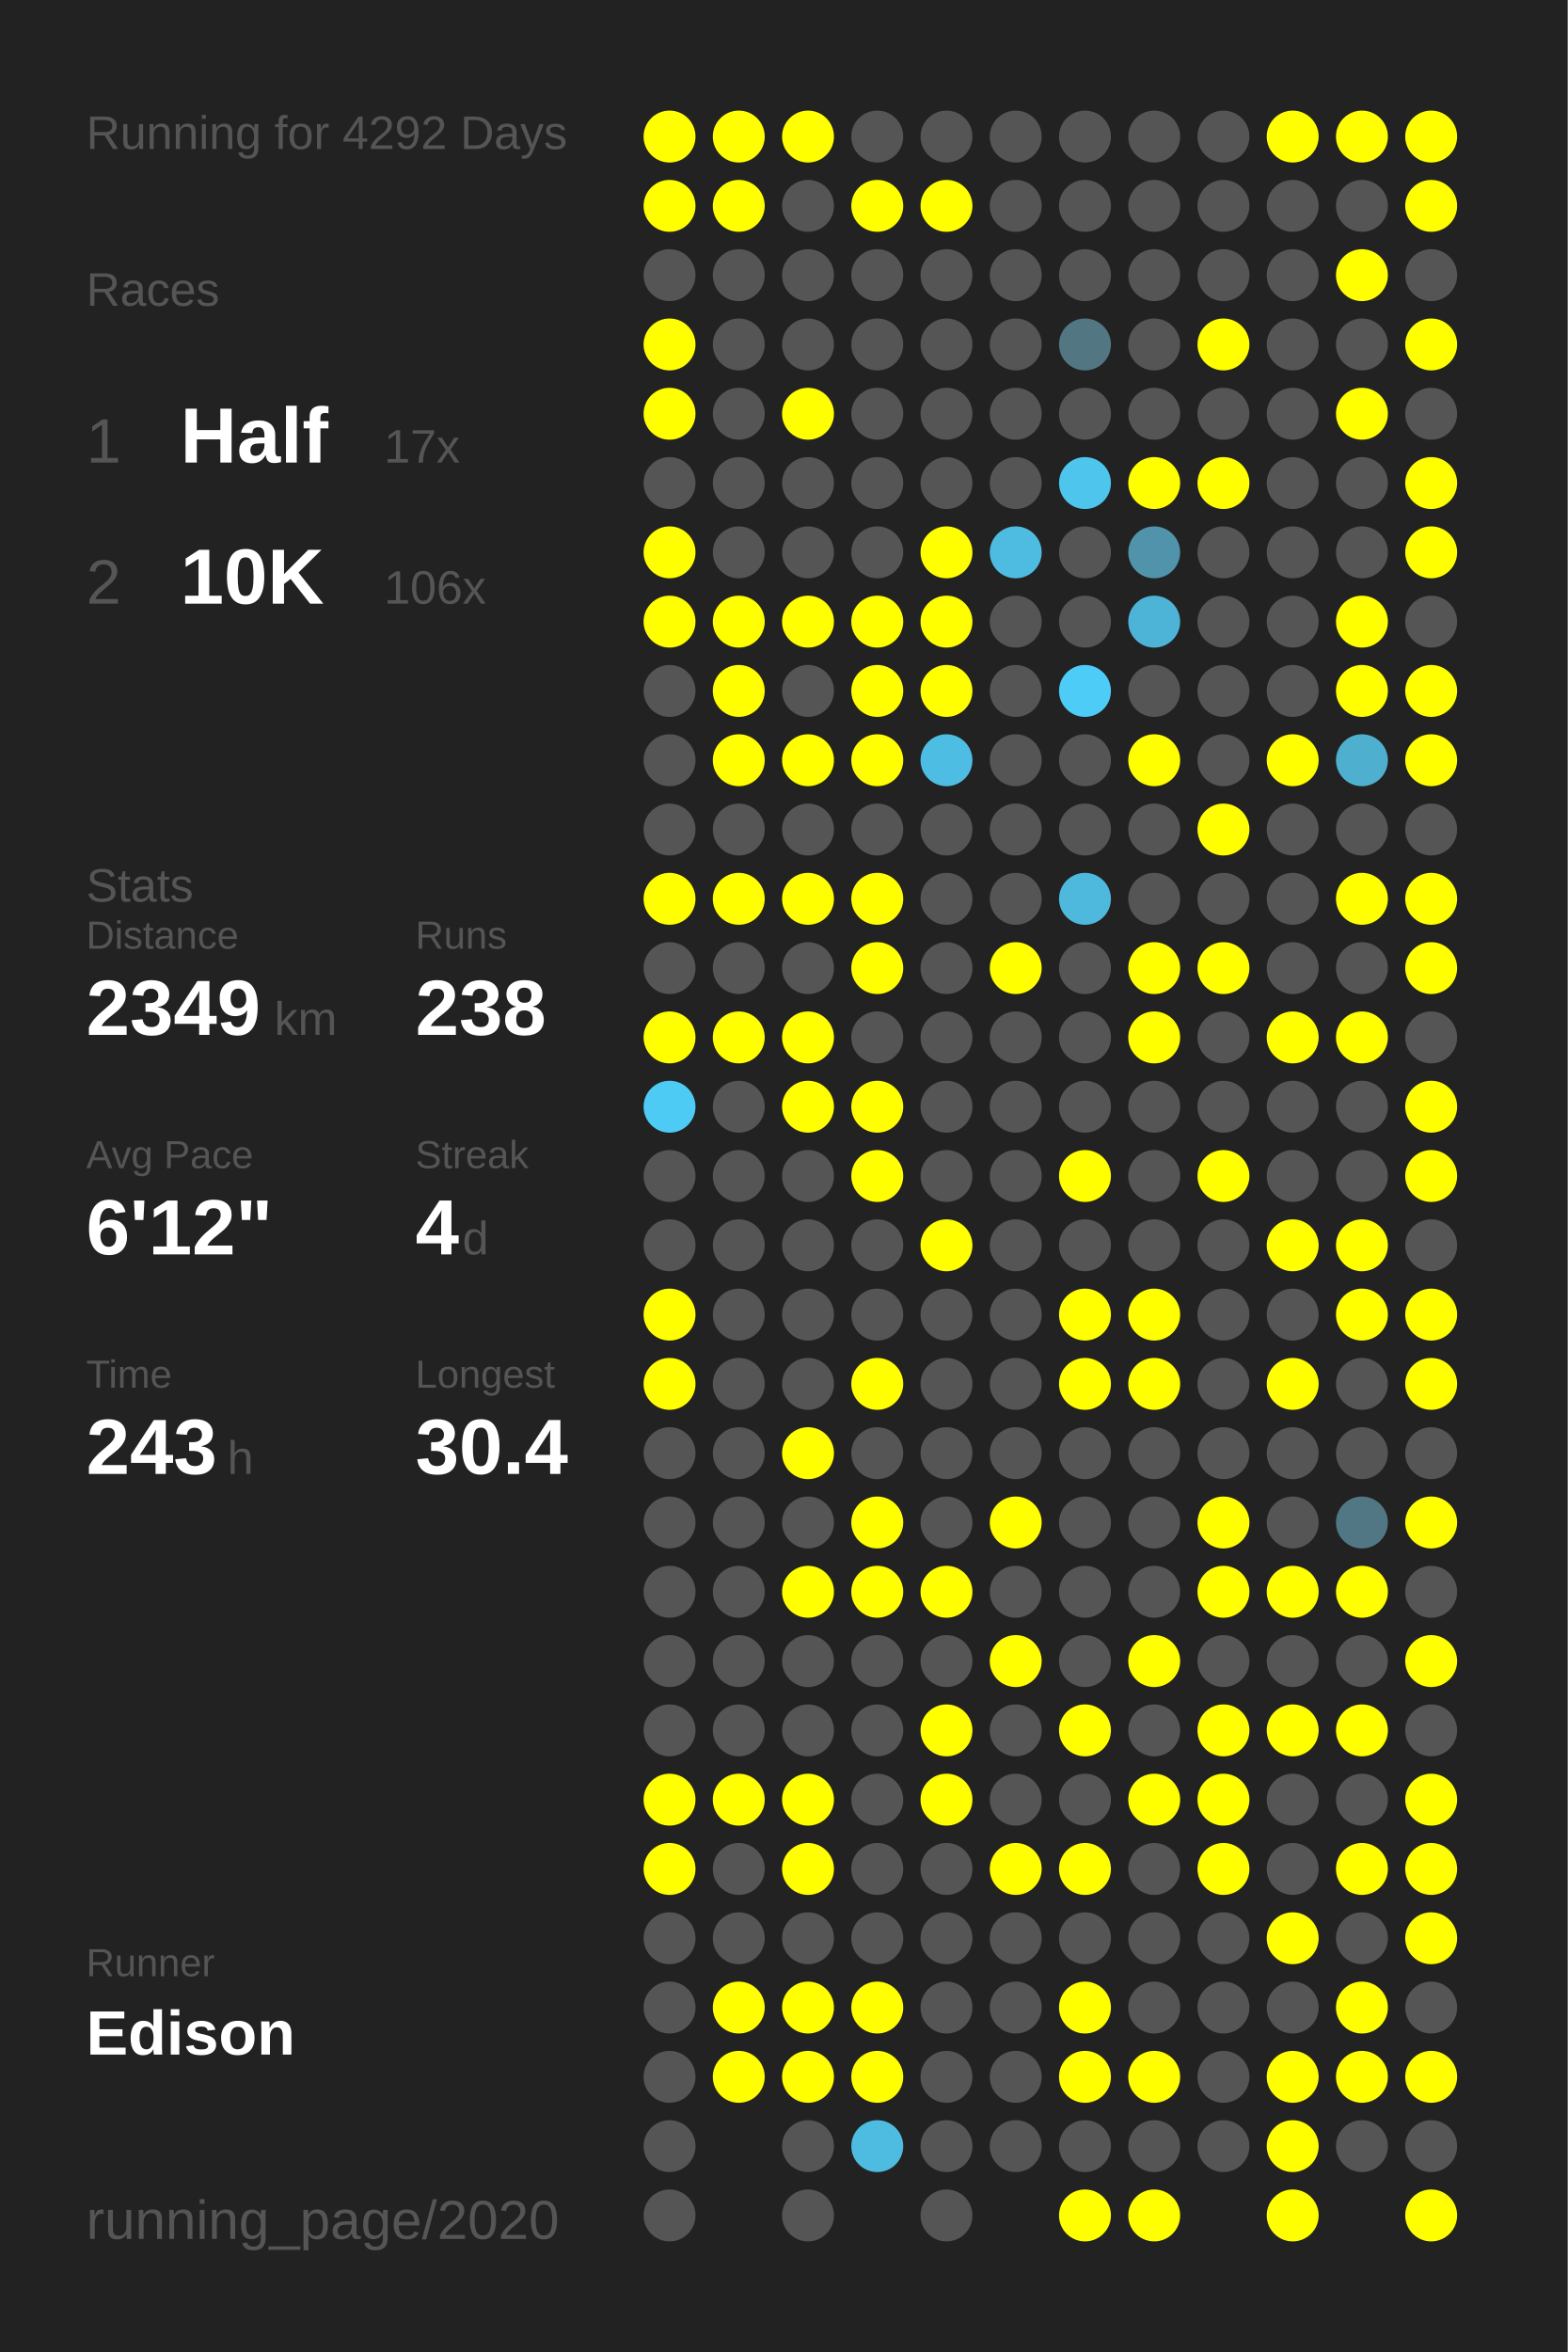
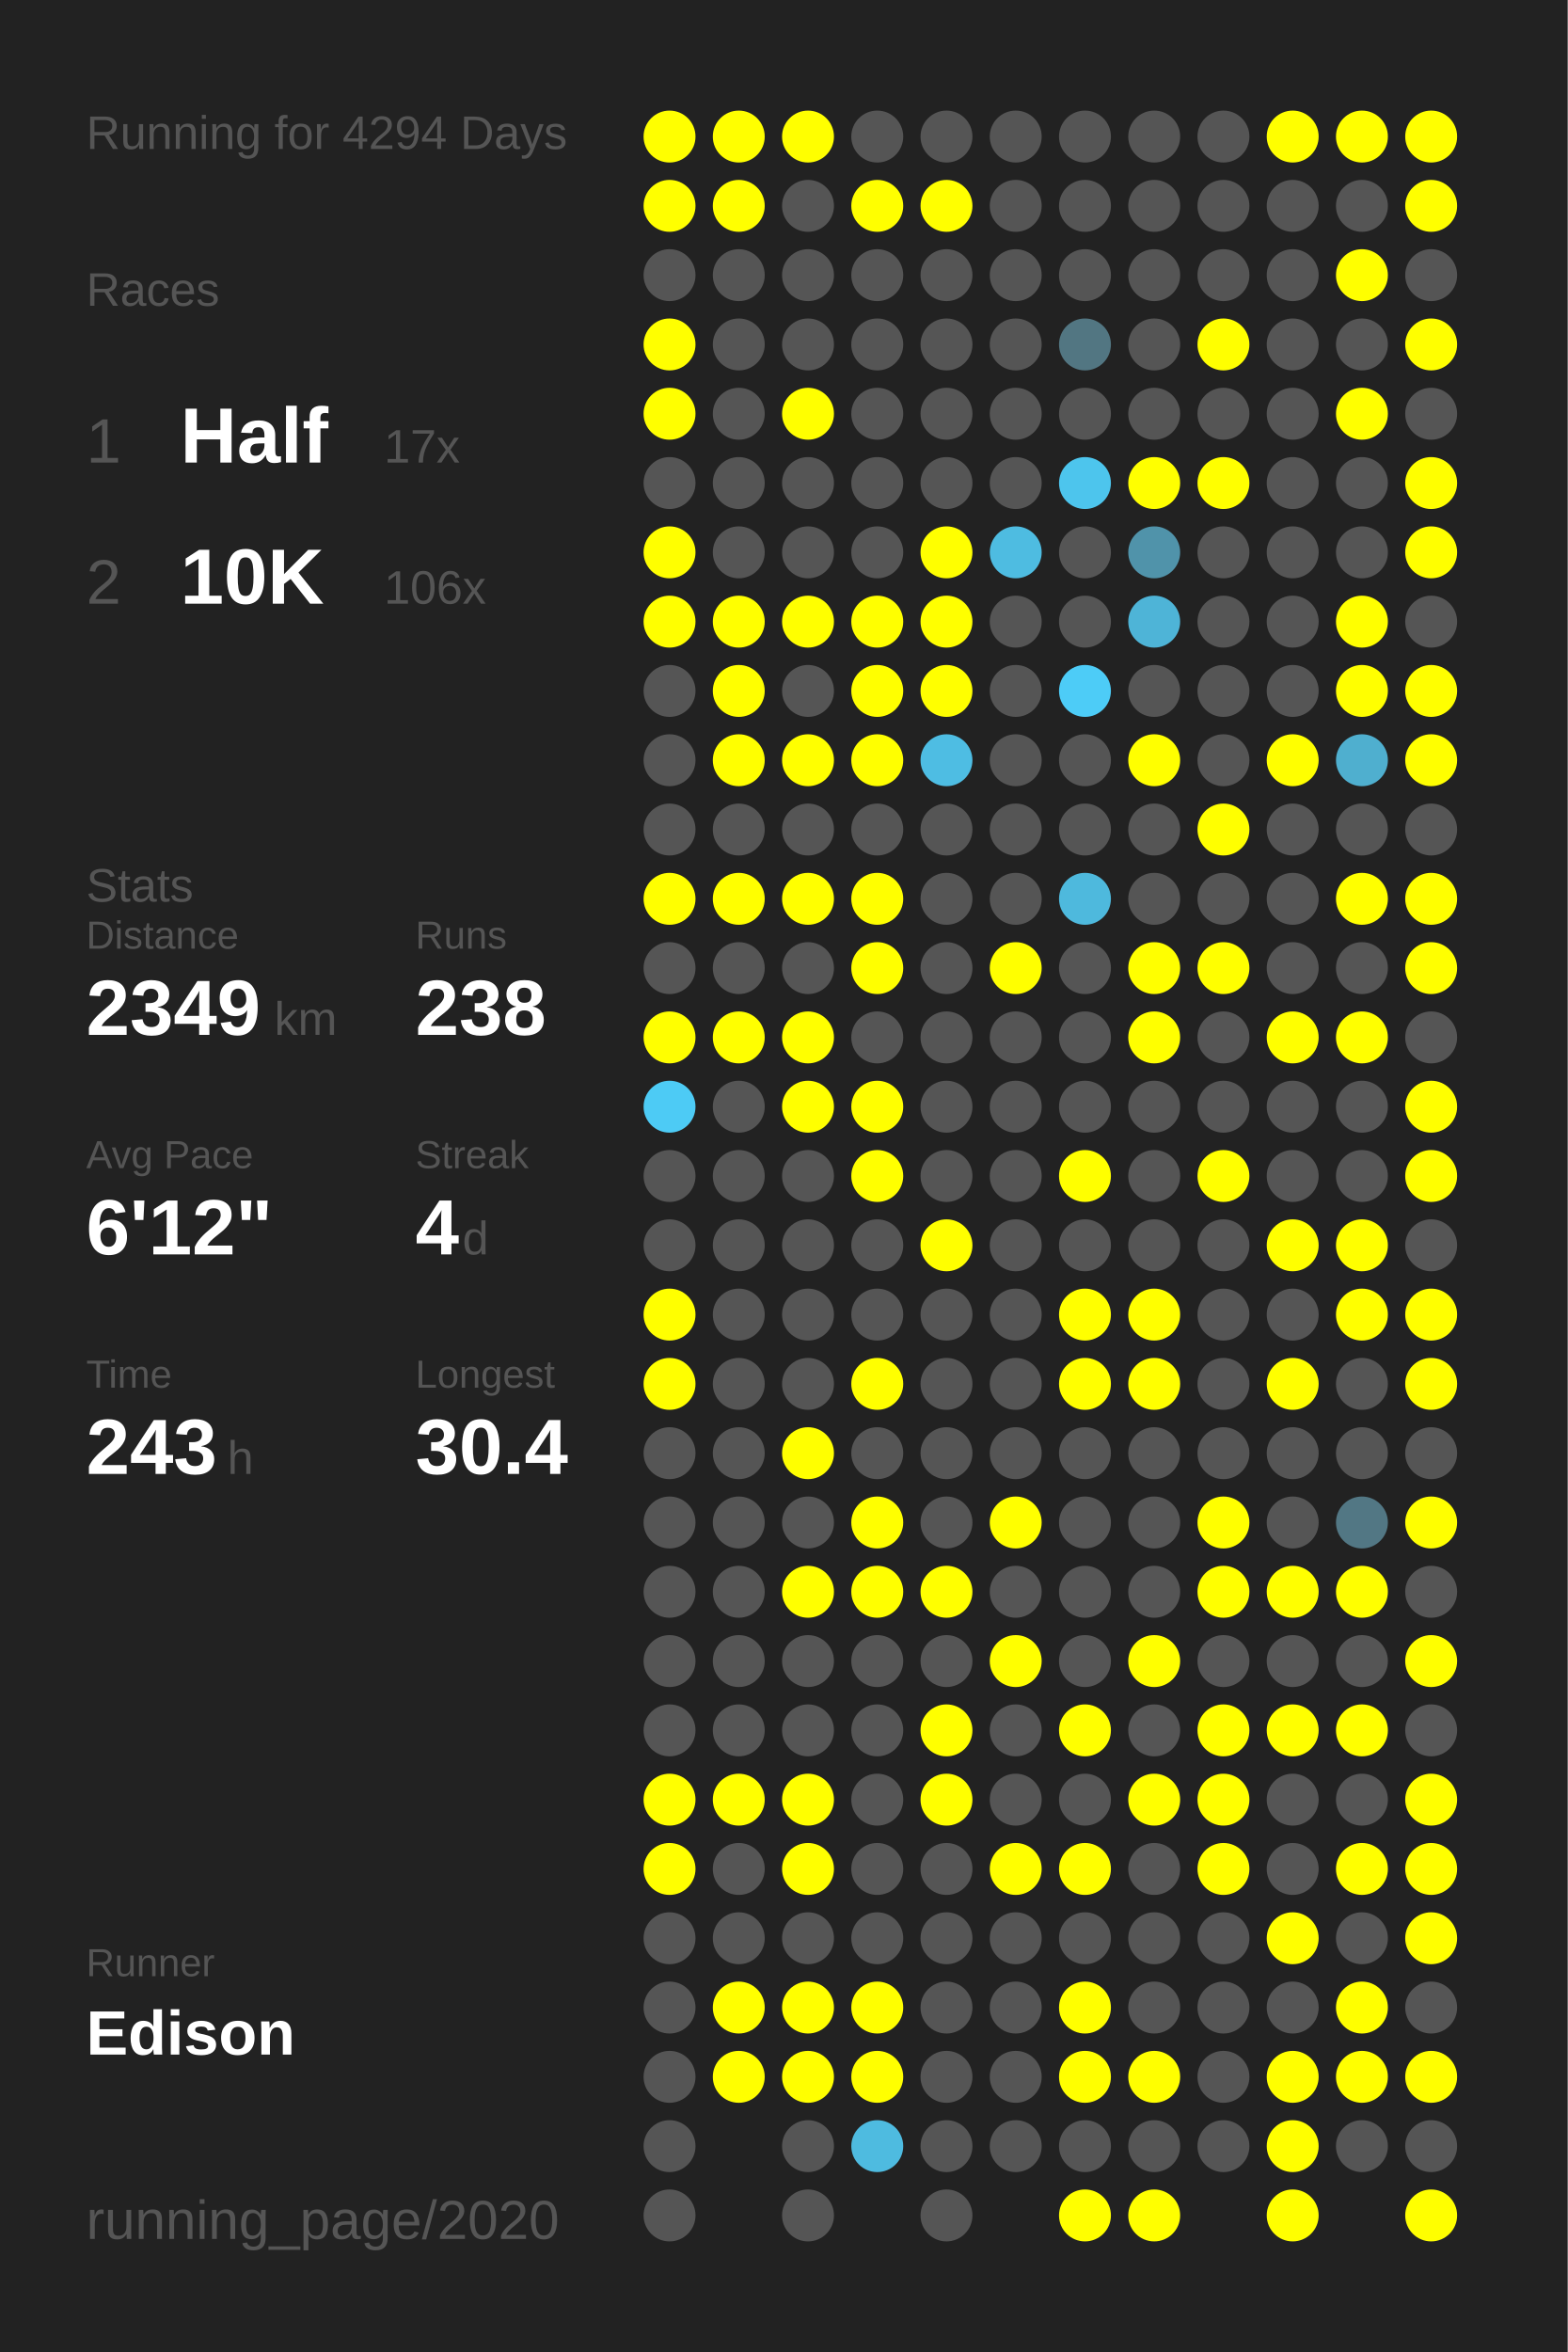
<svg xmlns="http://www.w3.org/2000/svg" baseProfile="full" height="300mm" version="1.1" viewBox="0,0,200,300" width="200mm">
  <defs />
  <rect fill="#222222" height="300" width="200" x="0" y="0" />
-   <text fill="#555555" style="font-size:6px; font-family:Arial;" x="11" y="19">Running for 4292 Days</text>
+   <text fill="#555555" style="font-size:6px; font-family:Arial;" x="11" y="19">Running for 4294 Days</text>
  <text fill="#555555" style="font-size:6px; font-family:Arial;" x="11" y="39">Races</text>
  <text fill="#555555" style="font-size:8px; font-family:Arial;" x="11" y="59">1</text>
  <text fill="#FFFFFF" style="font-size:10px; font-family:Arial; font-weight:bold;" x="23" y="59">Half</text>
  <text fill="#555555" style="font-size:6px; font-family:Arial;" x="49" y="59">17x</text>
  <text fill="#555555" style="font-size:8px; font-family:Arial;" x="11" y="77">2</text>
  <text fill="#FFFFFF" style="font-size:10px; font-family:Arial; font-weight:bold;" x="23" y="77">10K</text>
  <text fill="#555555" style="font-size:6px; font-family:Arial;" x="49" y="77">106x</text>
  <text fill="#555555" style="font-size:6px; font-family:Arial;" x="11" y="115">Stats</text>
  <text fill="#555555" style="font-size:5px; font-family:Arial;" x="11" y="121">Distance</text>
  <text fill="#FFFFFF" style="font-size:10px; font-family:Arial; font-weight:bold;" x="11" y="132">2349</text>
  <text fill="#555555" style="font-size:6px; font-family:Arial;" x="35" y="132">km</text>
  <text fill="#555555" style="font-size:5px; font-family:Arial;" x="53" y="121">Runs</text>
  <text fill="#FFFFFF" style="font-size:10px; font-family:Arial; font-weight:bold;" x="53" y="132">238</text>
  <text fill="#555555" style="font-size:5px; font-family:Arial;" x="11" y="149">Avg Pace</text>
  <text fill="#FFFFFF" style="font-size:10px; font-family:Arial; font-weight:bold;" x="11" y="160">6'12"</text>
  <text fill="#555555" style="font-size:5px; font-family:Arial;" x="53" y="149">Streak</text>
  <text fill="#FFFFFF" style="font-size:10px; font-family:Arial; font-weight:bold;" x="53" y="160">4</text>
  <text fill="#555555" style="font-size:6px; font-family:Arial;" x="59" y="160">d</text>
  <text fill="#555555" style="font-size:5px; font-family:Arial;" x="11" y="177">Time</text>
  <text fill="#FFFFFF" style="font-size:10px; font-family:Arial; font-weight:bold;" x="11" y="188">243</text>
  <text fill="#555555" style="font-size:6px; font-family:Arial;" x="29" y="188">h</text>
  <text fill="#555555" style="font-size:5px; font-family:Arial;" x="53" y="177">Longest</text>
  <text fill="#FFFFFF" style="font-size:10px; font-family:Arial; font-weight:bold;" x="53" y="188">30.4</text>
  <text fill="#555555" style="font-size:5px; font-family:Arial;" x="11" y="252.065">Runner</text>
  <text fill="#FFFFFF" style="font-size:8px; font-family:Arial; font-weight:bold;" x="11" y="262.065">Edison</text>
  <text fill="#555555" style="font-size:7px; font-family:Arial;" x="11" y="285.581">running_page/2020</text>
  <circle cx="85.417" cy="17.419" fill="#FFFF00" r="3.312" />
  <circle cx="85.417" cy="26.258" fill="#FFFF00" r="3.312" />
  <circle cx="85.417" cy="35.097" fill="#555555" r="3.312" />
  <circle cx="85.417" cy="43.935" fill="#FFFF00" r="3.312" />
  <circle cx="85.417" cy="52.774" fill="#FFFF00" r="3.312" />
  <circle cx="85.417" cy="61.613" fill="#555555" r="3.312" />
  <circle cx="85.417" cy="70.452" fill="#FFFF00" r="3.312" />
  <circle cx="85.417" cy="79.29" fill="#FFFF00" r="3.312" />
  <circle cx="85.417" cy="88.129" fill="#555555" r="3.312" />
  <circle cx="85.417" cy="96.968" fill="#555555" r="3.312" />
  <circle cx="85.417" cy="105.806" fill="#555555" r="3.312" />
  <circle cx="85.417" cy="114.645" fill="#FFFF00" r="3.312" />
  <circle cx="85.417" cy="123.484" fill="#555555" r="3.312" />
  <circle cx="85.417" cy="132.323" fill="#FFFF00" r="3.312" />
  <circle cx="85.417" cy="141.161" fill="#4dcbf5" r="3.312" />
  <circle cx="85.417" cy="150" fill="#555555" r="3.312" />
  <circle cx="85.417" cy="158.839" fill="#555555" r="3.312" />
  <circle cx="85.417" cy="167.677" fill="#FFFF00" r="3.312" />
  <circle cx="85.417" cy="176.516" fill="#FFFF00" r="3.312" />
  <circle cx="85.417" cy="185.355" fill="#555555" r="3.312" />
  <circle cx="85.417" cy="194.194" fill="#555555" r="3.312" />
  <circle cx="85.417" cy="203.032" fill="#555555" r="3.312" />
  <circle cx="85.417" cy="211.871" fill="#555555" r="3.312" />
  <circle cx="85.417" cy="220.71" fill="#555555" r="3.312" />
  <circle cx="85.417" cy="229.548" fill="#FFFF00" r="3.312" />
  <circle cx="85.417" cy="238.387" fill="#FFFF00" r="3.312" />
  <circle cx="85.417" cy="247.226" fill="#555555" r="3.312" />
  <circle cx="85.417" cy="256.065" fill="#555555" r="3.312" />
  <circle cx="85.417" cy="264.903" fill="#555555" r="3.312" />
  <circle cx="85.417" cy="273.742" fill="#555555" r="3.312" />
  <circle cx="85.417" cy="282.581" fill="#555555" r="3.312" />
  <circle cx="94.25" cy="17.419" fill="#FFFF00" r="3.312" />
  <circle cx="94.25" cy="26.258" fill="#FFFF00" r="3.312" />
  <circle cx="94.25" cy="35.097" fill="#555555" r="3.312" />
  <circle cx="94.25" cy="43.935" fill="#555555" r="3.312" />
  <circle cx="94.25" cy="52.774" fill="#555555" r="3.312" />
  <circle cx="94.25" cy="61.613" fill="#555555" r="3.312" />
  <circle cx="94.25" cy="70.452" fill="#555555" r="3.312" />
  <circle cx="94.25" cy="79.29" fill="#FFFF00" r="3.312" />
  <circle cx="94.25" cy="88.129" fill="#FFFF00" r="3.312" />
  <circle cx="94.25" cy="96.968" fill="#FFFF00" r="3.312" />
  <circle cx="94.25" cy="105.806" fill="#555555" r="3.312" />
  <circle cx="94.25" cy="114.645" fill="#FFFF00" r="3.312" />
  <circle cx="94.25" cy="123.484" fill="#555555" r="3.312" />
  <circle cx="94.25" cy="132.323" fill="#FFFF00" r="3.312" />
  <circle cx="94.25" cy="141.161" fill="#555555" r="3.312" />
  <circle cx="94.25" cy="150" fill="#555555" r="3.312" />
  <circle cx="94.25" cy="158.839" fill="#555555" r="3.312" />
  <circle cx="94.25" cy="167.677" fill="#555555" r="3.312" />
  <circle cx="94.25" cy="176.516" fill="#555555" r="3.312" />
  <circle cx="94.25" cy="185.355" fill="#555555" r="3.312" />
  <circle cx="94.25" cy="194.194" fill="#555555" r="3.312" />
  <circle cx="94.25" cy="203.032" fill="#555555" r="3.312" />
  <circle cx="94.25" cy="211.871" fill="#555555" r="3.312" />
  <circle cx="94.25" cy="220.71" fill="#555555" r="3.312" />
  <circle cx="94.25" cy="229.548" fill="#FFFF00" r="3.312" />
  <circle cx="94.25" cy="238.387" fill="#555555" r="3.312" />
  <circle cx="94.25" cy="247.226" fill="#555555" r="3.312" />
  <circle cx="94.25" cy="256.065" fill="#FFFF00" r="3.312" />
  <circle cx="94.25" cy="264.903" fill="#FFFF00" r="3.312" />
  <circle cx="103.083" cy="17.419" fill="#FFFF00" r="3.312" />
  <circle cx="103.083" cy="26.258" fill="#555555" r="3.312" />
  <circle cx="103.083" cy="35.097" fill="#555555" r="3.312" />
  <circle cx="103.083" cy="43.935" fill="#555555" r="3.312" />
  <circle cx="103.083" cy="52.774" fill="#FFFF00" r="3.312" />
  <circle cx="103.083" cy="61.613" fill="#555555" r="3.312" />
  <circle cx="103.083" cy="70.452" fill="#555555" r="3.312" />
  <circle cx="103.083" cy="79.29" fill="#FFFF00" r="3.312" />
  <circle cx="103.083" cy="88.129" fill="#555555" r="3.312" />
  <circle cx="103.083" cy="96.968" fill="#FFFF00" r="3.312" />
  <circle cx="103.083" cy="105.806" fill="#555555" r="3.312" />
  <circle cx="103.083" cy="114.645" fill="#FFFF00" r="3.312" />
  <circle cx="103.083" cy="123.484" fill="#555555" r="3.312" />
  <circle cx="103.083" cy="132.323" fill="#FFFF00" r="3.312" />
  <circle cx="103.083" cy="141.161" fill="#FFFF00" r="3.312" />
  <circle cx="103.083" cy="150" fill="#555555" r="3.312" />
  <circle cx="103.083" cy="158.839" fill="#555555" r="3.312" />
  <circle cx="103.083" cy="167.677" fill="#555555" r="3.312" />
  <circle cx="103.083" cy="176.516" fill="#555555" r="3.312" />
  <circle cx="103.083" cy="185.355" fill="#FFFF00" r="3.312" />
  <circle cx="103.083" cy="194.194" fill="#555555" r="3.312" />
  <circle cx="103.083" cy="203.032" fill="#FFFF00" r="3.312" />
  <circle cx="103.083" cy="211.871" fill="#555555" r="3.312" />
  <circle cx="103.083" cy="220.71" fill="#555555" r="3.312" />
  <circle cx="103.083" cy="229.548" fill="#FFFF00" r="3.312" />
  <circle cx="103.083" cy="238.387" fill="#FFFF00" r="3.312" />
  <circle cx="103.083" cy="247.226" fill="#555555" r="3.312" />
  <circle cx="103.083" cy="256.065" fill="#FFFF00" r="3.312" />
  <circle cx="103.083" cy="264.903" fill="#FFFF00" r="3.312" />
  <circle cx="103.083" cy="273.742" fill="#555555" r="3.312" />
  <circle cx="103.083" cy="282.581" fill="#555555" r="3.312" />
  <circle cx="111.917" cy="17.419" fill="#555555" r="3.312" />
  <circle cx="111.917" cy="26.258" fill="#FFFF00" r="3.312" />
  <circle cx="111.917" cy="35.097" fill="#555555" r="3.312" />
  <circle cx="111.917" cy="43.935" fill="#555555" r="3.312" />
  <circle cx="111.917" cy="52.774" fill="#555555" r="3.312" />
  <circle cx="111.917" cy="61.613" fill="#555555" r="3.312" />
  <circle cx="111.917" cy="70.452" fill="#555555" r="3.312" />
  <circle cx="111.917" cy="79.29" fill="#FFFF00" r="3.312" />
  <circle cx="111.917" cy="88.129" fill="#FFFF00" r="3.312" />
  <circle cx="111.917" cy="96.968" fill="#FFFF00" r="3.312" />
  <circle cx="111.917" cy="105.806" fill="#555555" r="3.312" />
  <circle cx="111.917" cy="114.645" fill="#FFFF00" r="3.312" />
  <circle cx="111.917" cy="123.484" fill="#FFFF00" r="3.312" />
  <circle cx="111.917" cy="132.323" fill="#555555" r="3.312" />
  <circle cx="111.917" cy="141.161" fill="#FFFF00" r="3.312" />
  <circle cx="111.917" cy="150" fill="#FFFF00" r="3.312" />
  <circle cx="111.917" cy="158.839" fill="#555555" r="3.312" />
  <circle cx="111.917" cy="167.677" fill="#555555" r="3.312" />
  <circle cx="111.917" cy="176.516" fill="#FFFF00" r="3.312" />
  <circle cx="111.917" cy="185.355" fill="#555555" r="3.312" />
  <circle cx="111.917" cy="194.194" fill="#FFFF00" r="3.312" />
  <circle cx="111.917" cy="203.032" fill="#FFFF00" r="3.312" />
  <circle cx="111.917" cy="211.871" fill="#555555" r="3.312" />
  <circle cx="111.917" cy="220.71" fill="#555555" r="3.312" />
  <circle cx="111.917" cy="229.548" fill="#555555" r="3.312" />
  <circle cx="111.917" cy="238.387" fill="#555555" r="3.312" />
  <circle cx="111.917" cy="247.226" fill="#555555" r="3.312" />
  <circle cx="111.917" cy="256.065" fill="#FFFF00" r="3.312" />
  <circle cx="111.917" cy="264.903" fill="#FFFF00" r="3.312" />
  <circle cx="111.917" cy="273.742" fill="#4ebbe0" r="3.312" />
  <circle cx="120.75" cy="17.419" fill="#555555" r="3.312" />
  <circle cx="120.75" cy="26.258" fill="#FFFF00" r="3.312" />
  <circle cx="120.75" cy="35.097" fill="#555555" r="3.312" />
  <circle cx="120.75" cy="43.935" fill="#555555" r="3.312" />
  <circle cx="120.75" cy="52.774" fill="#555555" r="3.312" />
  <circle cx="120.75" cy="61.613" fill="#555555" r="3.312" />
  <circle cx="120.75" cy="70.452" fill="#FFFF00" r="3.312" />
  <circle cx="120.75" cy="79.29" fill="#FFFF00" r="3.312" />
  <circle cx="120.75" cy="88.129" fill="#FFFF00" r="3.312" />
  <circle cx="120.75" cy="96.968" fill="#4ebde3" r="3.312" />
  <circle cx="120.75" cy="105.806" fill="#555555" r="3.312" />
  <circle cx="120.75" cy="114.645" fill="#555555" r="3.312" />
  <circle cx="120.75" cy="123.484" fill="#555555" r="3.312" />
  <circle cx="120.75" cy="132.323" fill="#555555" r="3.312" />
  <circle cx="120.75" cy="141.161" fill="#555555" r="3.312" />
  <circle cx="120.75" cy="150" fill="#555555" r="3.312" />
  <circle cx="120.75" cy="158.839" fill="#FFFF00" r="3.312" />
  <circle cx="120.75" cy="167.677" fill="#555555" r="3.312" />
  <circle cx="120.75" cy="176.516" fill="#555555" r="3.312" />
  <circle cx="120.75" cy="185.355" fill="#555555" r="3.312" />
  <circle cx="120.75" cy="194.194" fill="#555555" r="3.312" />
  <circle cx="120.75" cy="203.032" fill="#FFFF00" r="3.312" />
  <circle cx="120.75" cy="211.871" fill="#555555" r="3.312" />
  <circle cx="120.75" cy="220.71" fill="#FFFF00" r="3.312" />
  <circle cx="120.75" cy="229.548" fill="#FFFF00" r="3.312" />
  <circle cx="120.75" cy="238.387" fill="#555555" r="3.312" />
  <circle cx="120.75" cy="247.226" fill="#555555" r="3.312" />
  <circle cx="120.75" cy="256.065" fill="#555555" r="3.312" />
  <circle cx="120.75" cy="264.903" fill="#555555" r="3.312" />
  <circle cx="120.75" cy="273.742" fill="#555555" r="3.312" />
  <circle cx="120.75" cy="282.581" fill="#555555" r="3.312" />
  <circle cx="129.583" cy="17.419" fill="#555555" r="3.312" />
  <circle cx="129.583" cy="26.258" fill="#555555" r="3.312" />
  <circle cx="129.583" cy="35.097" fill="#555555" r="3.312" />
  <circle cx="129.583" cy="43.935" fill="#555555" r="3.312" />
  <circle cx="129.583" cy="52.774" fill="#555555" r="3.312" />
  <circle cx="129.583" cy="61.613" fill="#555555" r="3.312" />
  <circle cx="129.583" cy="70.452" fill="#4ebce1" r="3.312" />
  <circle cx="129.583" cy="79.29" fill="#555555" r="3.312" />
  <circle cx="129.583" cy="88.129" fill="#555555" r="3.312" />
  <circle cx="129.583" cy="96.968" fill="#555555" r="3.312" />
  <circle cx="129.583" cy="105.806" fill="#555555" r="3.312" />
  <circle cx="129.583" cy="114.645" fill="#555555" r="3.312" />
  <circle cx="129.583" cy="123.484" fill="#FFFF00" r="3.312" />
  <circle cx="129.583" cy="132.323" fill="#555555" r="3.312" />
  <circle cx="129.583" cy="141.161" fill="#555555" r="3.312" />
  <circle cx="129.583" cy="150" fill="#555555" r="3.312" />
  <circle cx="129.583" cy="158.839" fill="#555555" r="3.312" />
  <circle cx="129.583" cy="167.677" fill="#555555" r="3.312" />
  <circle cx="129.583" cy="176.516" fill="#555555" r="3.312" />
  <circle cx="129.583" cy="185.355" fill="#555555" r="3.312" />
  <circle cx="129.583" cy="194.194" fill="#FFFF00" r="3.312" />
  <circle cx="129.583" cy="203.032" fill="#555555" r="3.312" />
  <circle cx="129.583" cy="211.871" fill="#FFFF00" r="3.312" />
  <circle cx="129.583" cy="220.71" fill="#555555" r="3.312" />
  <circle cx="129.583" cy="229.548" fill="#555555" r="3.312" />
  <circle cx="129.583" cy="238.387" fill="#FFFF00" r="3.312" />
  <circle cx="129.583" cy="247.226" fill="#555555" r="3.312" />
  <circle cx="129.583" cy="256.065" fill="#555555" r="3.312" />
  <circle cx="129.583" cy="264.903" fill="#555555" r="3.312" />
  <circle cx="129.583" cy="273.742" fill="#555555" r="3.312" />
  <circle cx="138.417" cy="17.419" fill="#555555" r="3.312" />
  <circle cx="138.417" cy="26.258" fill="#555555" r="3.312" />
  <circle cx="138.417" cy="35.097" fill="#555555" r="3.312" />
  <circle cx="138.417" cy="43.935" fill="#527682" r="3.312" />
  <circle cx="138.417" cy="52.774" fill="#555555" r="3.312" />
  <circle cx="138.417" cy="61.613" fill="#4dc5ed" r="3.312" />
  <circle cx="138.417" cy="70.452" fill="#555555" r="3.312" />
  <circle cx="138.417" cy="79.29" fill="#555555" r="3.312" />
  <circle cx="138.417" cy="88.129" fill="#4dccf7" r="3.312" />
  <circle cx="138.417" cy="96.968" fill="#555555" r="3.312" />
  <circle cx="138.417" cy="105.806" fill="#555555" r="3.312" />
  <circle cx="138.417" cy="114.645" fill="#4eb9dd" r="3.312" />
  <circle cx="138.417" cy="123.484" fill="#555555" r="3.312" />
  <circle cx="138.417" cy="132.323" fill="#555555" r="3.312" />
  <circle cx="138.417" cy="141.161" fill="#555555" r="3.312" />
  <circle cx="138.417" cy="150" fill="#FFFF00" r="3.312" />
  <circle cx="138.417" cy="158.839" fill="#555555" r="3.312" />
  <circle cx="138.417" cy="167.677" fill="#FFFF00" r="3.312" />
  <circle cx="138.417" cy="176.516" fill="#FFFF00" r="3.312" />
  <circle cx="138.417" cy="185.355" fill="#555555" r="3.312" />
  <circle cx="138.417" cy="194.194" fill="#555555" r="3.312" />
  <circle cx="138.417" cy="203.032" fill="#555555" r="3.312" />
  <circle cx="138.417" cy="211.871" fill="#555555" r="3.312" />
  <circle cx="138.417" cy="220.71" fill="#FFFF00" r="3.312" />
  <circle cx="138.417" cy="229.548" fill="#555555" r="3.312" />
  <circle cx="138.417" cy="238.387" fill="#FFFF00" r="3.312" />
  <circle cx="138.417" cy="247.226" fill="#555555" r="3.312" />
  <circle cx="138.417" cy="256.065" fill="#FFFF00" r="3.312" />
  <circle cx="138.417" cy="264.903" fill="#FFFF00" r="3.312" />
  <circle cx="138.417" cy="273.742" fill="#555555" r="3.312" />
  <circle cx="138.417" cy="282.581" fill="#FFFF00" r="3.312" />
  <circle cx="147.25" cy="17.419" fill="#555555" r="3.312" />
  <circle cx="147.25" cy="26.258" fill="#555555" r="3.312" />
  <circle cx="147.25" cy="35.097" fill="#555555" r="3.312" />
  <circle cx="147.25" cy="43.935" fill="#555555" r="3.312" />
  <circle cx="147.25" cy="52.774" fill="#555555" r="3.312" />
  <circle cx="147.25" cy="61.613" fill="#FFFF00" r="3.312" />
  <circle cx="147.25" cy="70.452" fill="#5093aa" r="3.312" />
  <circle cx="147.25" cy="79.29" fill="#4eb4d7" r="3.312" />
  <circle cx="147.25" cy="88.129" fill="#555555" r="3.312" />
  <circle cx="147.25" cy="96.968" fill="#FFFF00" r="3.312" />
  <circle cx="147.25" cy="105.806" fill="#555555" r="3.312" />
  <circle cx="147.25" cy="114.645" fill="#555555" r="3.312" />
  <circle cx="147.25" cy="123.484" fill="#FFFF00" r="3.312" />
  <circle cx="147.25" cy="132.323" fill="#FFFF00" r="3.312" />
  <circle cx="147.25" cy="141.161" fill="#555555" r="3.312" />
  <circle cx="147.25" cy="150" fill="#555555" r="3.312" />
  <circle cx="147.25" cy="158.839" fill="#555555" r="3.312" />
  <circle cx="147.25" cy="167.677" fill="#FFFF00" r="3.312" />
  <circle cx="147.25" cy="176.516" fill="#FFFF00" r="3.312" />
  <circle cx="147.25" cy="185.355" fill="#555555" r="3.312" />
  <circle cx="147.25" cy="194.194" fill="#555555" r="3.312" />
  <circle cx="147.25" cy="203.032" fill="#555555" r="3.312" />
  <circle cx="147.25" cy="211.871" fill="#FFFF00" r="3.312" />
  <circle cx="147.25" cy="220.71" fill="#555555" r="3.312" />
  <circle cx="147.25" cy="229.548" fill="#FFFF00" r="3.312" />
  <circle cx="147.25" cy="238.387" fill="#555555" r="3.312" />
  <circle cx="147.25" cy="247.226" fill="#555555" r="3.312" />
  <circle cx="147.25" cy="256.065" fill="#555555" r="3.312" />
  <circle cx="147.25" cy="264.903" fill="#FFFF00" r="3.312" />
  <circle cx="147.25" cy="273.742" fill="#555555" r="3.312" />
  <circle cx="147.25" cy="282.581" fill="#FFFF00" r="3.312" />
  <circle cx="156.083" cy="17.419" fill="#555555" r="3.312" />
  <circle cx="156.083" cy="26.258" fill="#555555" r="3.312" />
  <circle cx="156.083" cy="35.097" fill="#555555" r="3.312" />
  <circle cx="156.083" cy="43.935" fill="#FFFF00" r="3.312" />
  <circle cx="156.083" cy="52.774" fill="#555555" r="3.312" />
  <circle cx="156.083" cy="61.613" fill="#FFFF00" r="3.312" />
  <circle cx="156.083" cy="70.452" fill="#555555" r="3.312" />
  <circle cx="156.083" cy="79.29" fill="#555555" r="3.312" />
  <circle cx="156.083" cy="88.129" fill="#555555" r="3.312" />
  <circle cx="156.083" cy="96.968" fill="#555555" r="3.312" />
  <circle cx="156.083" cy="105.806" fill="#FFFF00" r="3.312" />
  <circle cx="156.083" cy="114.645" fill="#555555" r="3.312" />
  <circle cx="156.083" cy="123.484" fill="#FFFF00" r="3.312" />
  <circle cx="156.083" cy="132.323" fill="#555555" r="3.312" />
  <circle cx="156.083" cy="141.161" fill="#555555" r="3.312" />
  <circle cx="156.083" cy="150" fill="#FFFF00" r="3.312" />
  <circle cx="156.083" cy="158.839" fill="#555555" r="3.312" />
  <circle cx="156.083" cy="167.677" fill="#555555" r="3.312" />
  <circle cx="156.083" cy="176.516" fill="#555555" r="3.312" />
  <circle cx="156.083" cy="185.355" fill="#555555" r="3.312" />
  <circle cx="156.083" cy="194.194" fill="#FFFF00" r="3.312" />
  <circle cx="156.083" cy="203.032" fill="#FFFF00" r="3.312" />
  <circle cx="156.083" cy="211.871" fill="#555555" r="3.312" />
  <circle cx="156.083" cy="220.71" fill="#FFFF00" r="3.312" />
  <circle cx="156.083" cy="229.548" fill="#FFFF00" r="3.312" />
  <circle cx="156.083" cy="238.387" fill="#FFFF00" r="3.312" />
  <circle cx="156.083" cy="247.226" fill="#555555" r="3.312" />
  <circle cx="156.083" cy="256.065" fill="#555555" r="3.312" />
  <circle cx="156.083" cy="264.903" fill="#555555" r="3.312" />
  <circle cx="156.083" cy="273.742" fill="#555555" r="3.312" />
  <circle cx="164.917" cy="17.419" fill="#FFFF00" r="3.312" />
  <circle cx="164.917" cy="26.258" fill="#555555" r="3.312" />
  <circle cx="164.917" cy="35.097" fill="#555555" r="3.312" />
  <circle cx="164.917" cy="43.935" fill="#555555" r="3.312" />
  <circle cx="164.917" cy="52.774" fill="#555555" r="3.312" />
  <circle cx="164.917" cy="61.613" fill="#555555" r="3.312" />
  <circle cx="164.917" cy="70.452" fill="#555555" r="3.312" />
  <circle cx="164.917" cy="79.29" fill="#555555" r="3.312" />
  <circle cx="164.917" cy="88.129" fill="#555555" r="3.312" />
  <circle cx="164.917" cy="96.968" fill="#FFFF00" r="3.312" />
  <circle cx="164.917" cy="105.806" fill="#555555" r="3.312" />
  <circle cx="164.917" cy="114.645" fill="#555555" r="3.312" />
  <circle cx="164.917" cy="123.484" fill="#555555" r="3.312" />
  <circle cx="164.917" cy="132.323" fill="#FFFF00" r="3.312" />
  <circle cx="164.917" cy="141.161" fill="#555555" r="3.312" />
  <circle cx="164.917" cy="150" fill="#555555" r="3.312" />
  <circle cx="164.917" cy="158.839" fill="#FFFF00" r="3.312" />
  <circle cx="164.917" cy="167.677" fill="#555555" r="3.312" />
  <circle cx="164.917" cy="176.516" fill="#FFFF00" r="3.312" />
  <circle cx="164.917" cy="185.355" fill="#555555" r="3.312" />
  <circle cx="164.917" cy="194.194" fill="#555555" r="3.312" />
  <circle cx="164.917" cy="203.032" fill="#FFFF00" r="3.312" />
  <circle cx="164.917" cy="211.871" fill="#555555" r="3.312" />
  <circle cx="164.917" cy="220.71" fill="#FFFF00" r="3.312" />
  <circle cx="164.917" cy="229.548" fill="#555555" r="3.312" />
  <circle cx="164.917" cy="238.387" fill="#555555" r="3.312" />
  <circle cx="164.917" cy="247.226" fill="#FFFF00" r="3.312" />
  <circle cx="164.917" cy="256.065" fill="#555555" r="3.312" />
  <circle cx="164.917" cy="264.903" fill="#FFFF00" r="3.312" />
  <circle cx="164.917" cy="273.742" fill="#FFFF00" r="3.312" />
  <circle cx="164.917" cy="282.581" fill="#FFFF00" r="3.312" />
  <circle cx="173.75" cy="17.419" fill="#FFFF00" r="3.312" />
  <circle cx="173.75" cy="26.258" fill="#555555" r="3.312" />
  <circle cx="173.75" cy="35.097" fill="#FFFF00" r="3.312" />
  <circle cx="173.75" cy="43.935" fill="#555555" r="3.312" />
  <circle cx="173.75" cy="52.774" fill="#FFFF00" r="3.312" />
  <circle cx="173.75" cy="61.613" fill="#555555" r="3.312" />
  <circle cx="173.75" cy="70.452" fill="#555555" r="3.312" />
  <circle cx="173.75" cy="79.29" fill="#FFFF00" r="3.312" />
  <circle cx="173.75" cy="88.129" fill="#FFFF00" r="3.312" />
  <circle cx="173.75" cy="96.968" fill="#4fafcf" r="3.312" />
  <circle cx="173.75" cy="105.806" fill="#555555" r="3.312" />
  <circle cx="173.75" cy="114.645" fill="#FFFF00" r="3.312" />
  <circle cx="173.75" cy="123.484" fill="#555555" r="3.312" />
  <circle cx="173.75" cy="132.323" fill="#FFFF00" r="3.312" />
  <circle cx="173.75" cy="141.161" fill="#555555" r="3.312" />
  <circle cx="173.75" cy="150" fill="#555555" r="3.312" />
  <circle cx="173.75" cy="158.839" fill="#FFFF00" r="3.312" />
  <circle cx="173.75" cy="167.677" fill="#FFFF00" r="3.312" />
  <circle cx="173.75" cy="176.516" fill="#555555" r="3.312" />
  <circle cx="173.75" cy="185.355" fill="#555555" r="3.312" />
  <circle cx="173.75" cy="194.194" fill="#527784" r="3.312" />
  <circle cx="173.75" cy="203.032" fill="#FFFF00" r="3.312" />
  <circle cx="173.75" cy="211.871" fill="#555555" r="3.312" />
  <circle cx="173.75" cy="220.71" fill="#FFFF00" r="3.312" />
  <circle cx="173.75" cy="229.548" fill="#555555" r="3.312" />
  <circle cx="173.75" cy="238.387" fill="#FFFF00" r="3.312" />
  <circle cx="173.75" cy="247.226" fill="#555555" r="3.312" />
  <circle cx="173.75" cy="256.065" fill="#FFFF00" r="3.312" />
  <circle cx="173.75" cy="264.903" fill="#FFFF00" r="3.312" />
  <circle cx="173.75" cy="273.742" fill="#555555" r="3.312" />
  <circle cx="182.583" cy="17.419" fill="#FFFF00" r="3.312" />
  <circle cx="182.583" cy="26.258" fill="#FFFF00" r="3.312" />
  <circle cx="182.583" cy="35.097" fill="#555555" r="3.312" />
  <circle cx="182.583" cy="43.935" fill="#FFFF00" r="3.312" />
  <circle cx="182.583" cy="52.774" fill="#555555" r="3.312" />
  <circle cx="182.583" cy="61.613" fill="#FFFF00" r="3.312" />
  <circle cx="182.583" cy="70.452" fill="#FFFF00" r="3.312" />
  <circle cx="182.583" cy="79.29" fill="#555555" r="3.312" />
  <circle cx="182.583" cy="88.129" fill="#FFFF00" r="3.312" />
  <circle cx="182.583" cy="96.968" fill="#FFFF00" r="3.312" />
  <circle cx="182.583" cy="105.806" fill="#555555" r="3.312" />
  <circle cx="182.583" cy="114.645" fill="#FFFF00" r="3.312" />
  <circle cx="182.583" cy="123.484" fill="#FFFF00" r="3.312" />
  <circle cx="182.583" cy="132.323" fill="#555555" r="3.312" />
  <circle cx="182.583" cy="141.161" fill="#FFFF00" r="3.312" />
  <circle cx="182.583" cy="150" fill="#FFFF00" r="3.312" />
  <circle cx="182.583" cy="158.839" fill="#555555" r="3.312" />
  <circle cx="182.583" cy="167.677" fill="#FFFF00" r="3.312" />
  <circle cx="182.583" cy="176.516" fill="#FFFF00" r="3.312" />
  <circle cx="182.583" cy="185.355" fill="#555555" r="3.312" />
  <circle cx="182.583" cy="194.194" fill="#FFFF00" r="3.312" />
  <circle cx="182.583" cy="203.032" fill="#555555" r="3.312" />
  <circle cx="182.583" cy="211.871" fill="#FFFF00" r="3.312" />
  <circle cx="182.583" cy="220.71" fill="#555555" r="3.312" />
  <circle cx="182.583" cy="229.548" fill="#FFFF00" r="3.312" />
  <circle cx="182.583" cy="238.387" fill="#FFFF00" r="3.312" />
  <circle cx="182.583" cy="247.226" fill="#FFFF00" r="3.312" />
  <circle cx="182.583" cy="256.065" fill="#555555" r="3.312" />
  <circle cx="182.583" cy="264.903" fill="#FFFF00" r="3.312" />
  <circle cx="182.583" cy="273.742" fill="#555555" r="3.312" />
  <circle cx="182.583" cy="282.581" fill="#FFFF00" r="3.312" />
</svg>
